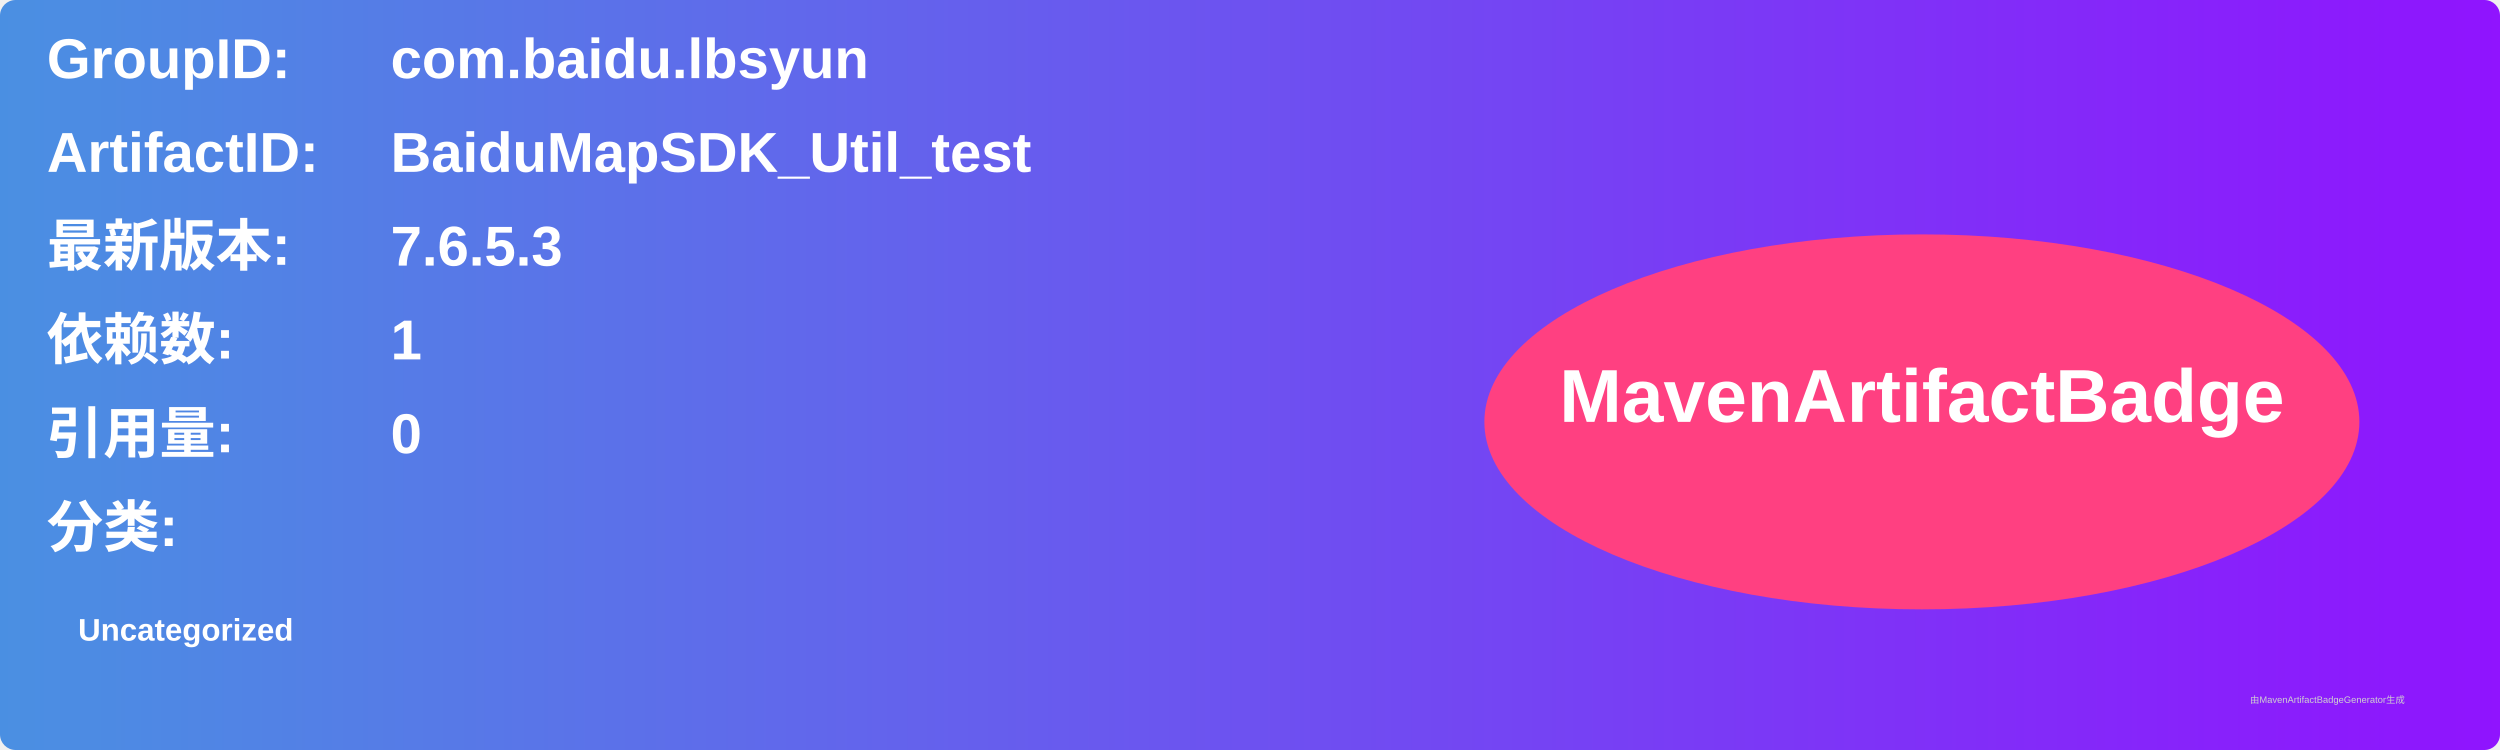
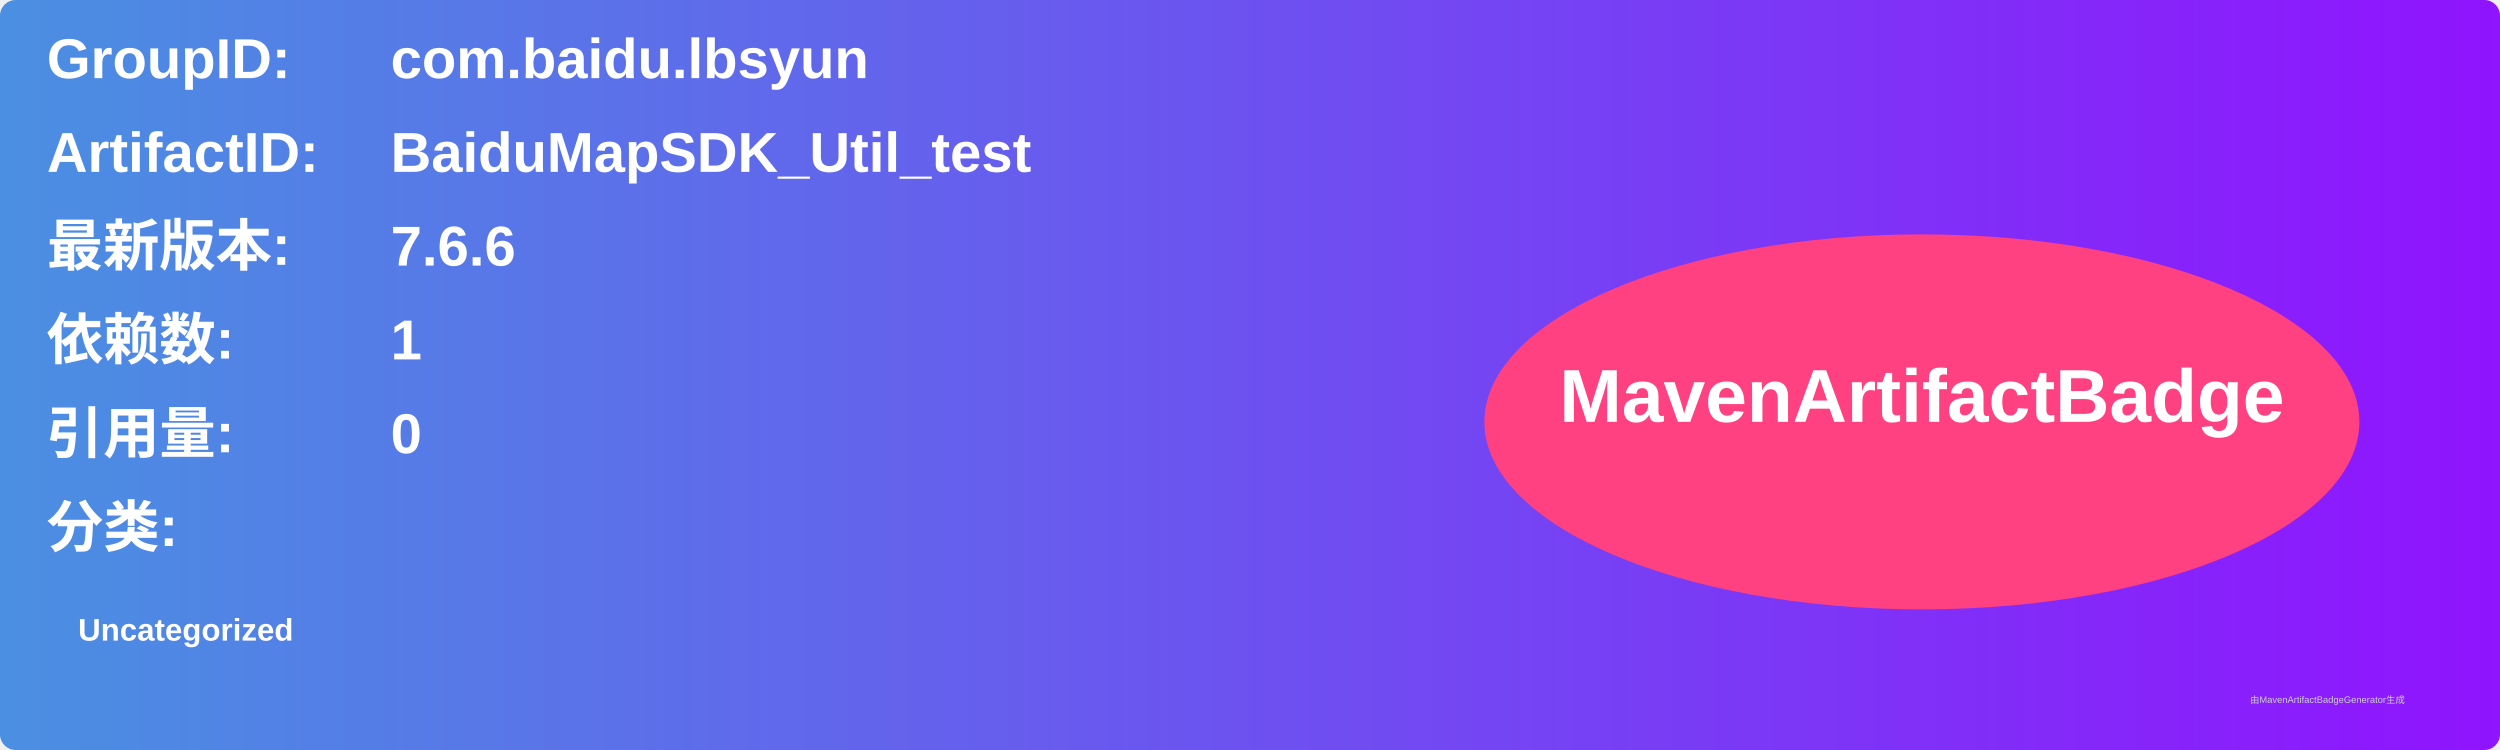
<svg xmlns="http://www.w3.org/2000/svg" width="800" height="240" viewBox="0 0 800 240">
  <linearGradient id="grad" x1="0%" y1="0%" x2="100%" y2="0%">
    <stop offset="0%" stop-color="#4a90e2" />
    <stop offset="100%" stop-color="#9013fe" />
  </linearGradient>
  <rect width="100%" height="100%" rx="5" ry="5" fill="url(#grad)" />
  <g transform="translate(15, 15)">
    <text x="0" y="10" font-family="Arial" font-size="18" fill="white" font-weight="bold" width="260">GroupID:</text>
    <text x="110" y="10" font-family="Arial" font-size="18" fill="white" font-weight="bold" width="460">com.baidu.lbsyun</text>
    <text x="0" y="40" font-family="Arial" font-size="18" fill="white" font-weight="bold" width="260">ArtifactID:</text>
    <text x="110" y="40" font-family="Arial" font-size="18" fill="white" font-weight="bold" width="460">BaiduMapSDK_Util_test</text>
    <text x="0" y="70" font-family="Arial" font-size="18" fill="white" font-weight="bold">最新版本:</text>
    <text x="110" y="70" font-family="Arial" font-size="18" fill="white" font-weight="bold">
-       <tspan font-weight="bold">7.6.5.3</tspan>
+       <tspan font-weight="bold">7.6.6</tspan>
    </text>
    <text x="0" y="100" font-family="Arial" font-size="18" fill="white" font-weight="bold">依赖数: </text>
    <text x="110" y="100" font-family="Arial" font-size="18" fill="white">
      <tspan font-weight="bold">1</tspan>
    </text>
    <text x="0" y="130" font-family="Arial" font-size="18" fill="white" font-weight="bold">引用量: </text>
    <text x="110" y="130" font-family="Arial" font-size="18" fill="white">
      <tspan font-weight="bold">0</tspan>
    </text>
    <text x="0" y="160" font-family="Arial" font-size="18" fill="white" font-weight="bold">分类:</text>
    <text x="10" y="190" font-family="Arial" font-size="10" fill="white">
      <tspan font-weight="bold">Uncategorized</tspan>
    </text>
    <ellipse cx="600" cy="120" rx="140" ry="60" fill="#ff4081" />
    <text x="600" y="120" text-anchor="middle" font-family="Arial" font-size="24" fill="white" font-weight="bold">MavenArtifactBadge</text>
  </g>
  <text x="720" y="225" font-family="Arial" font-size="3" fill="#d0d0d0">由MavenArtifactBadgeGenerator生成</text>
</svg>
